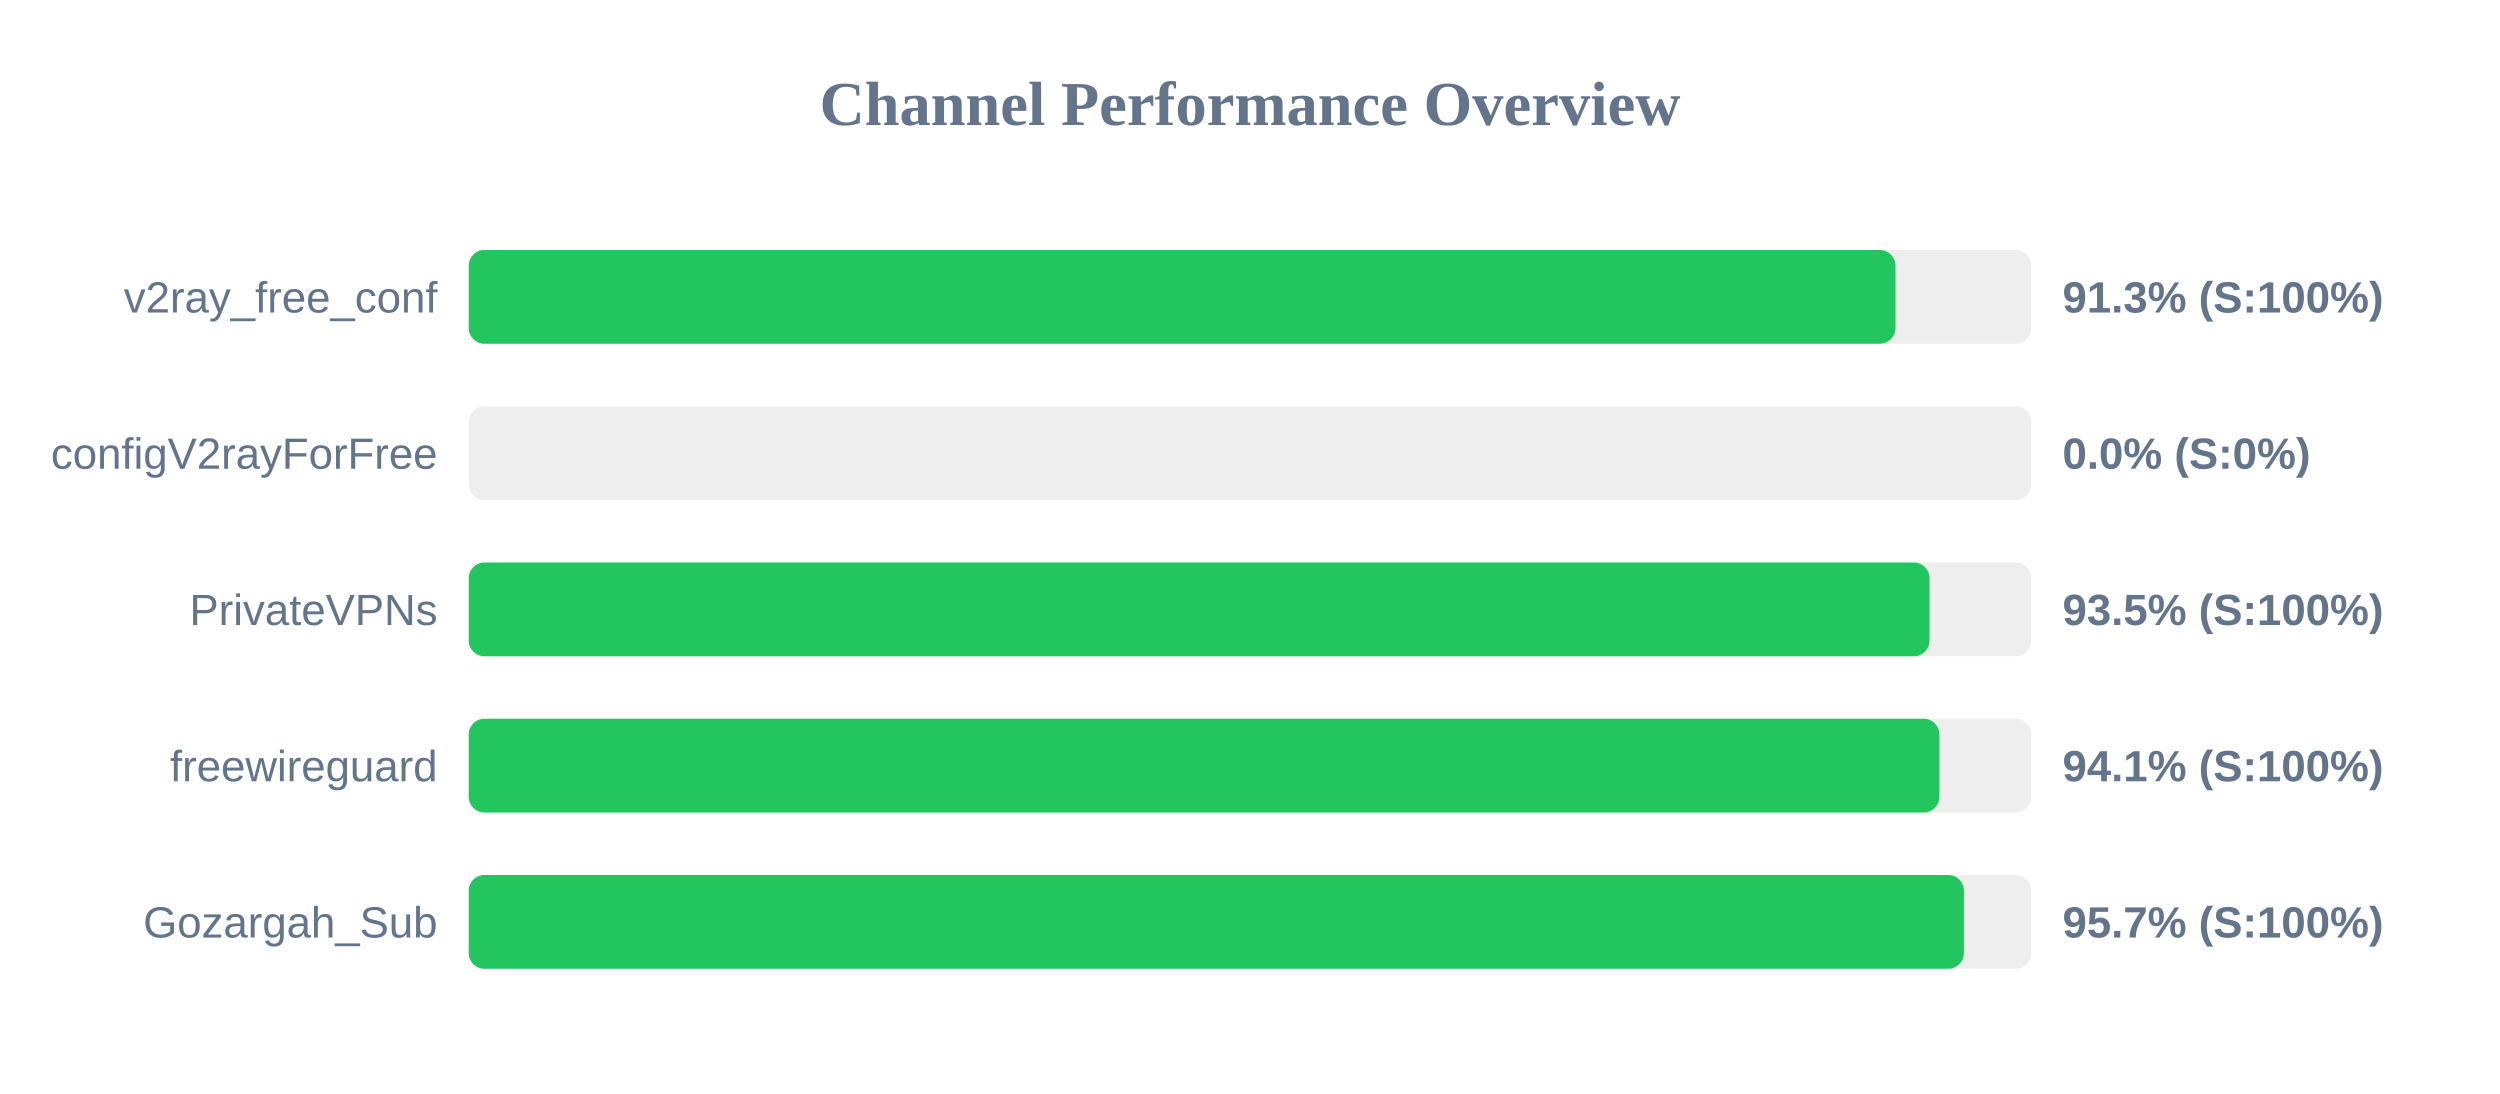
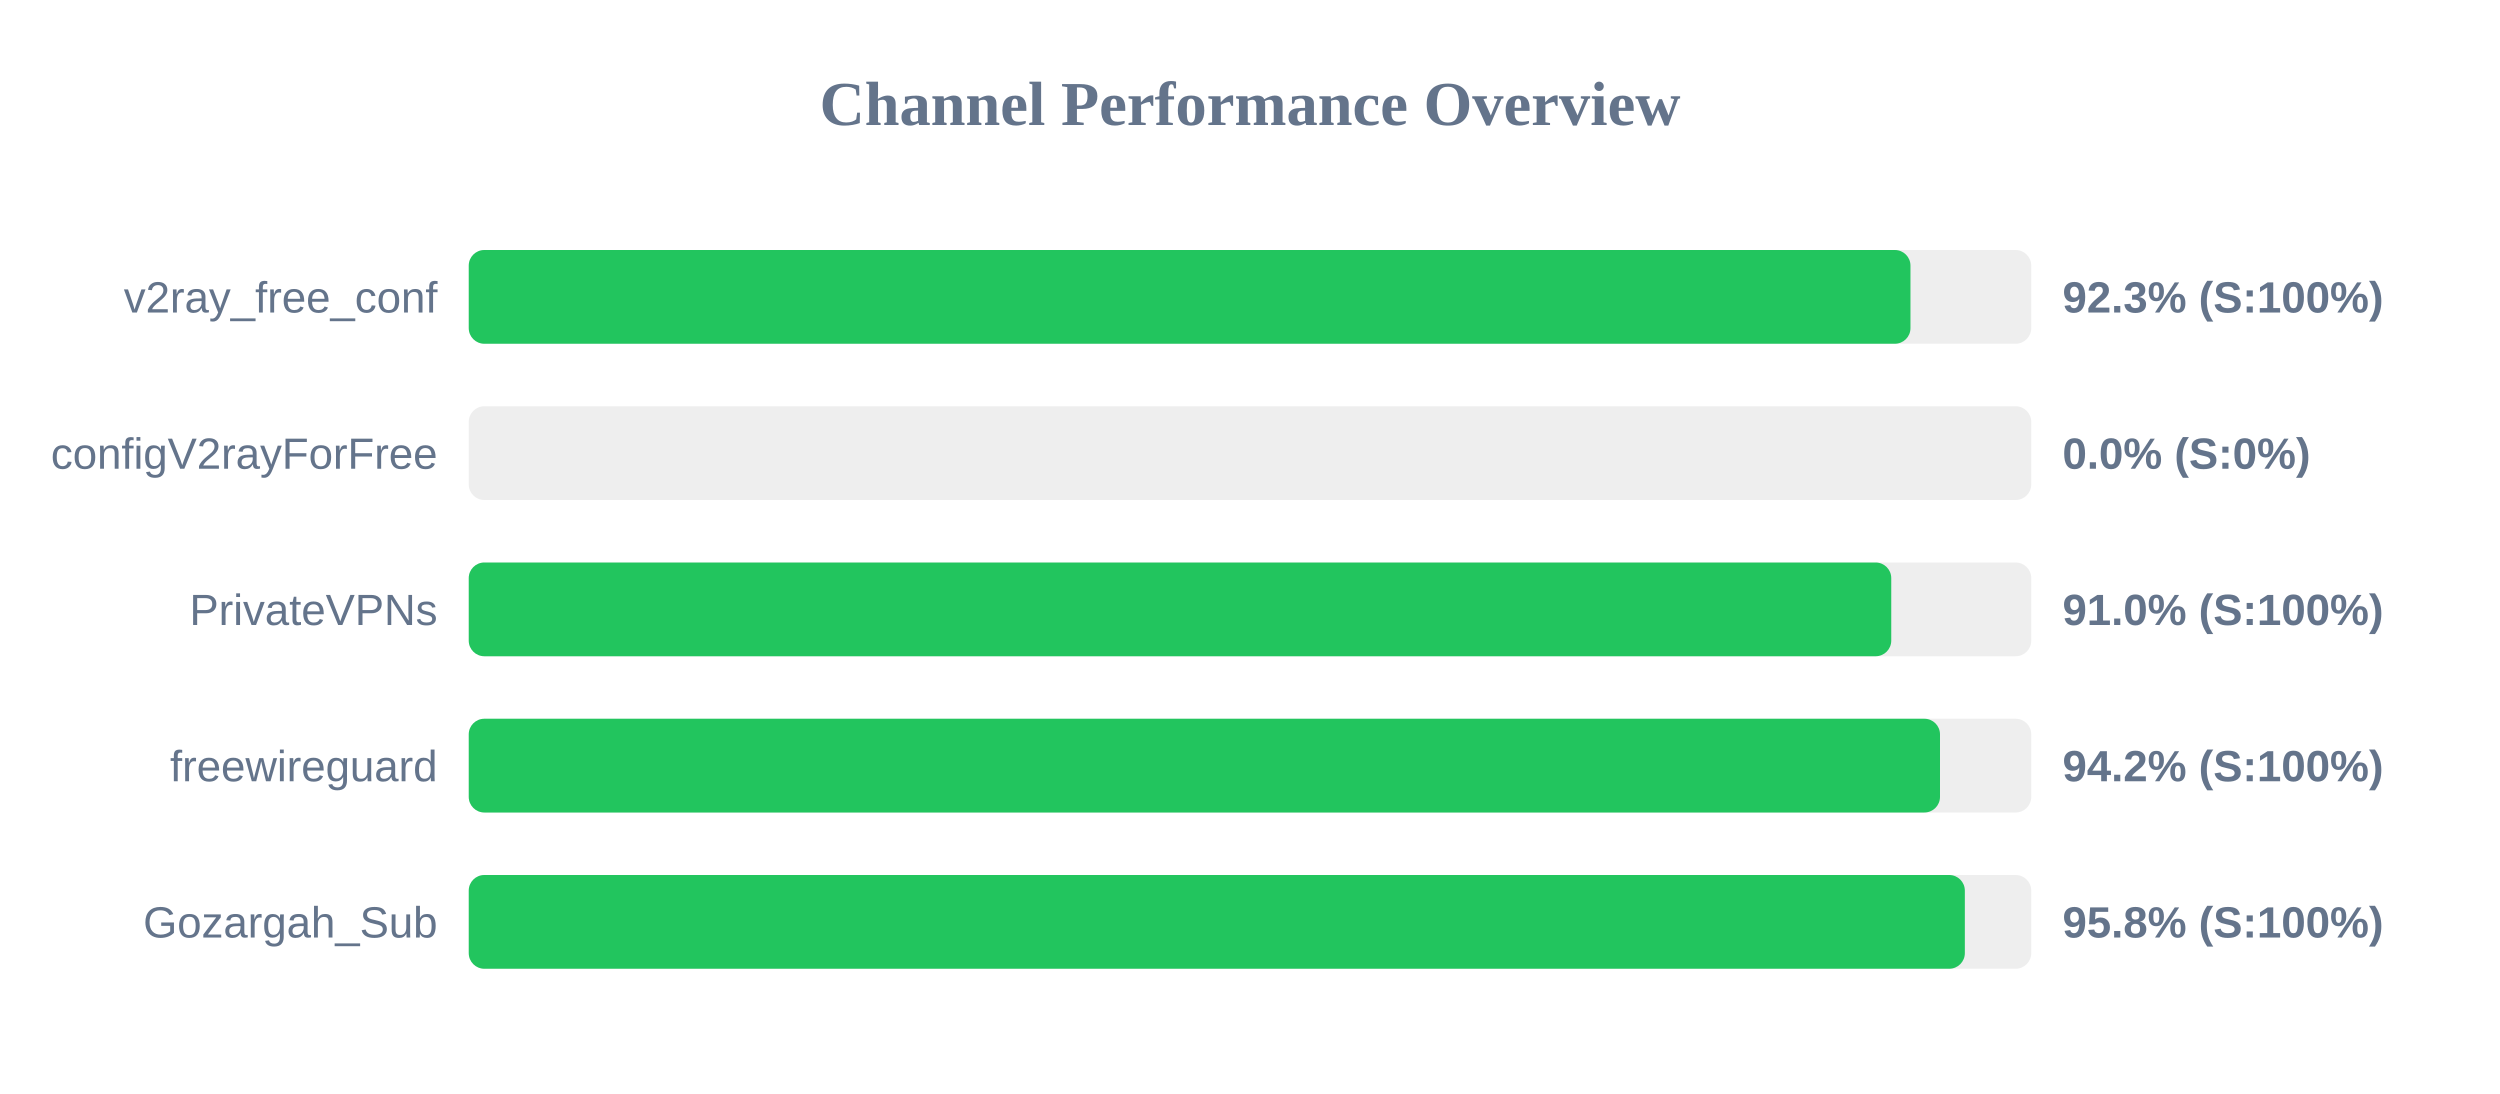
<svg xmlns="http://www.w3.org/2000/svg" width="800" height="350" version="1.1">
  <style>
        .row { font: 14px Arial; fill: #64748b; }
        .score { font: bold 14px Arial; fill: #64748b; }
    </style>
  <text x="400" y="40" text-anchor="middle" font-size="20px" font-weight="bold" fill="#64748b">Channel Performance Overview</text>
  <rect x="150" y="80" width="500" height="30" fill="#eee" rx="5" />
-   <rect x="150" y="80" width="456.55" height="30" fill="#22c55e" rx="5" />
+   <rect x="150" y="80" width="461.35" height="30" fill="#22c55e" rx="5" />
  <text x="140" y="100" text-anchor="end" class="row">v2ray_free_conf</text>
-   <text x="660" y="100" text-anchor="start" class="score">91.3% (S:100%)</text>
+   <text x="660" y="100" text-anchor="start" class="score">92.3% (S:100%)</text>
  <rect x="150" y="130" width="500" height="30" fill="#eee" rx="5" />
  <rect x="150" y="130" width="0.0" height="30" fill="#ef4444" rx="5" />
  <text x="140" y="150" text-anchor="end" class="row">configV2rayForFree</text>
  <text x="660" y="150" text-anchor="start" class="score">0.0% (S:0%)</text>
  <rect x="150" y="180" width="500" height="30" fill="#eee" rx="5" />
-   <rect x="150" y="180" width="467.45" height="30" fill="#22c55e" rx="5" />
+   <rect x="150" y="180" width="455.2" height="30" fill="#22c55e" rx="5" />
  <text x="140" y="200" text-anchor="end" class="row">PrivateVPNs</text>
-   <text x="660" y="200" text-anchor="start" class="score">93.5% (S:100%)</text>
+   <text x="660" y="200" text-anchor="start" class="score">91.0% (S:100%)</text>
  <rect x="150" y="230" width="500" height="30" fill="#eee" rx="5" />
-   <rect x="150" y="230" width="470.6" height="30" fill="#22c55e" rx="5" />
+   <rect x="150" y="230" width="470.8" height="30" fill="#22c55e" rx="5" />
  <text x="140" y="250" text-anchor="end" class="row">freewireguard</text>
-   <text x="660" y="250" text-anchor="start" class="score">94.1% (S:100%)</text>
+   <text x="660" y="250" text-anchor="start" class="score">94.2% (S:100%)</text>
  <rect x="150" y="280" width="500" height="30" fill="#eee" rx="5" />
-   <rect x="150" y="280" width="478.45" height="30" fill="#22c55e" rx="5" />
+   <rect x="150" y="280" width="478.75" height="30" fill="#22c55e" rx="5" />
  <text x="140" y="300" text-anchor="end" class="row">Gozargah_Sub</text>
-   <text x="660" y="300" text-anchor="start" class="score">95.7% (S:100%)</text>
+   <text x="660" y="300" text-anchor="start" class="score">95.8% (S:100%)</text>
</svg>
